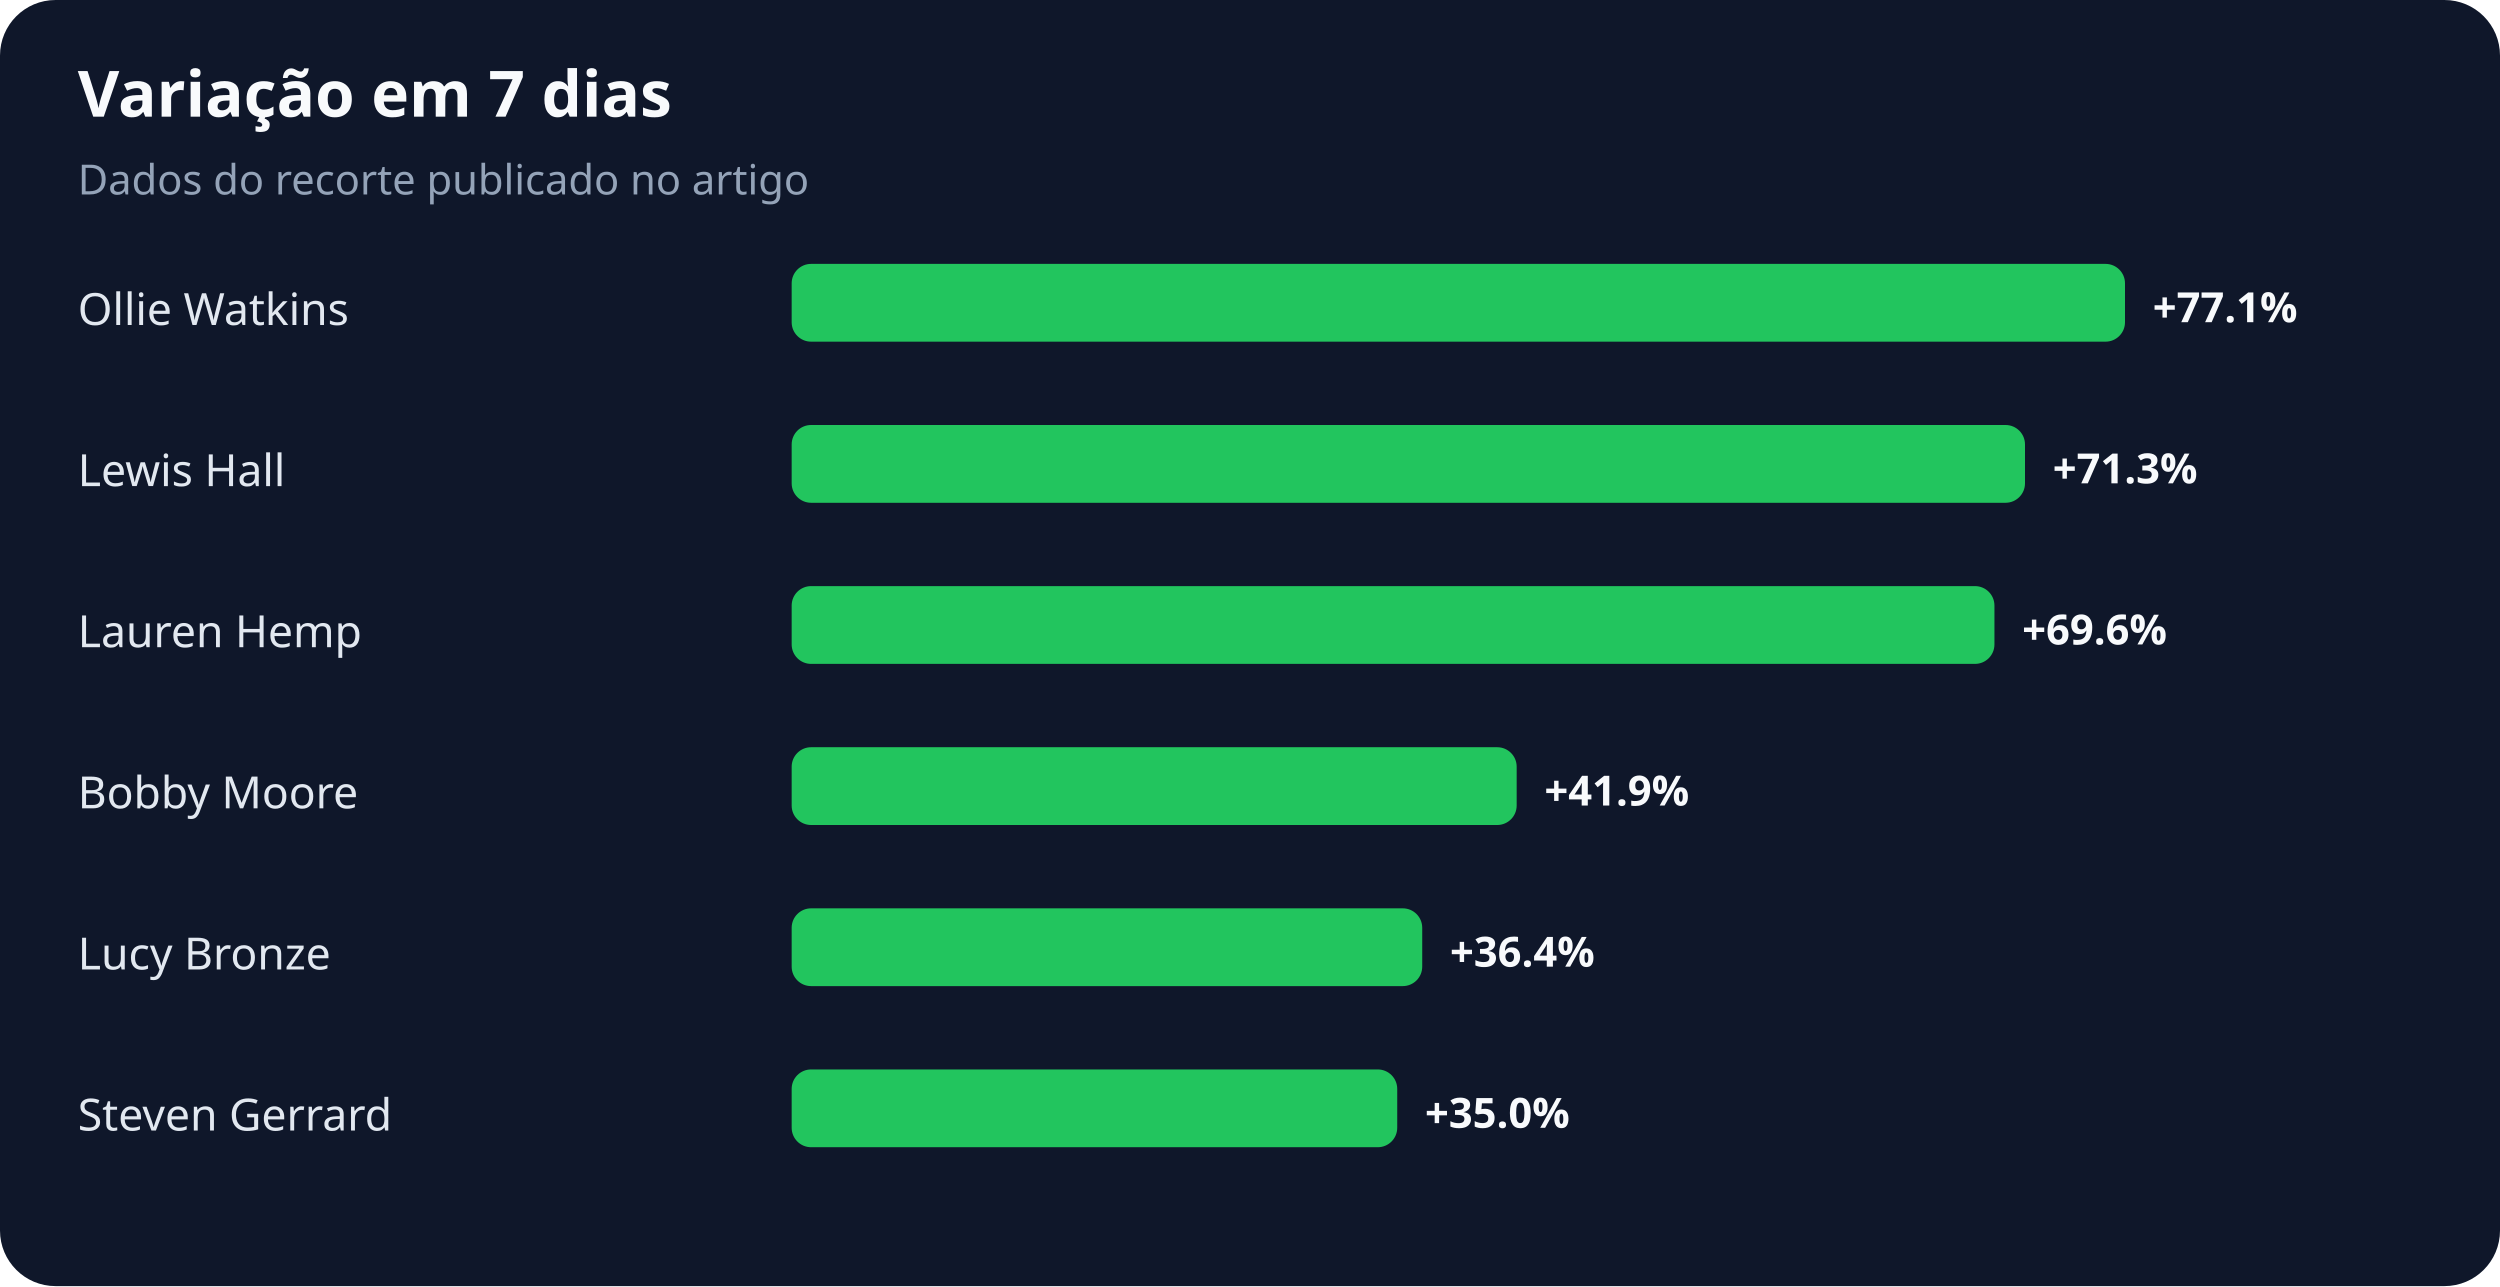
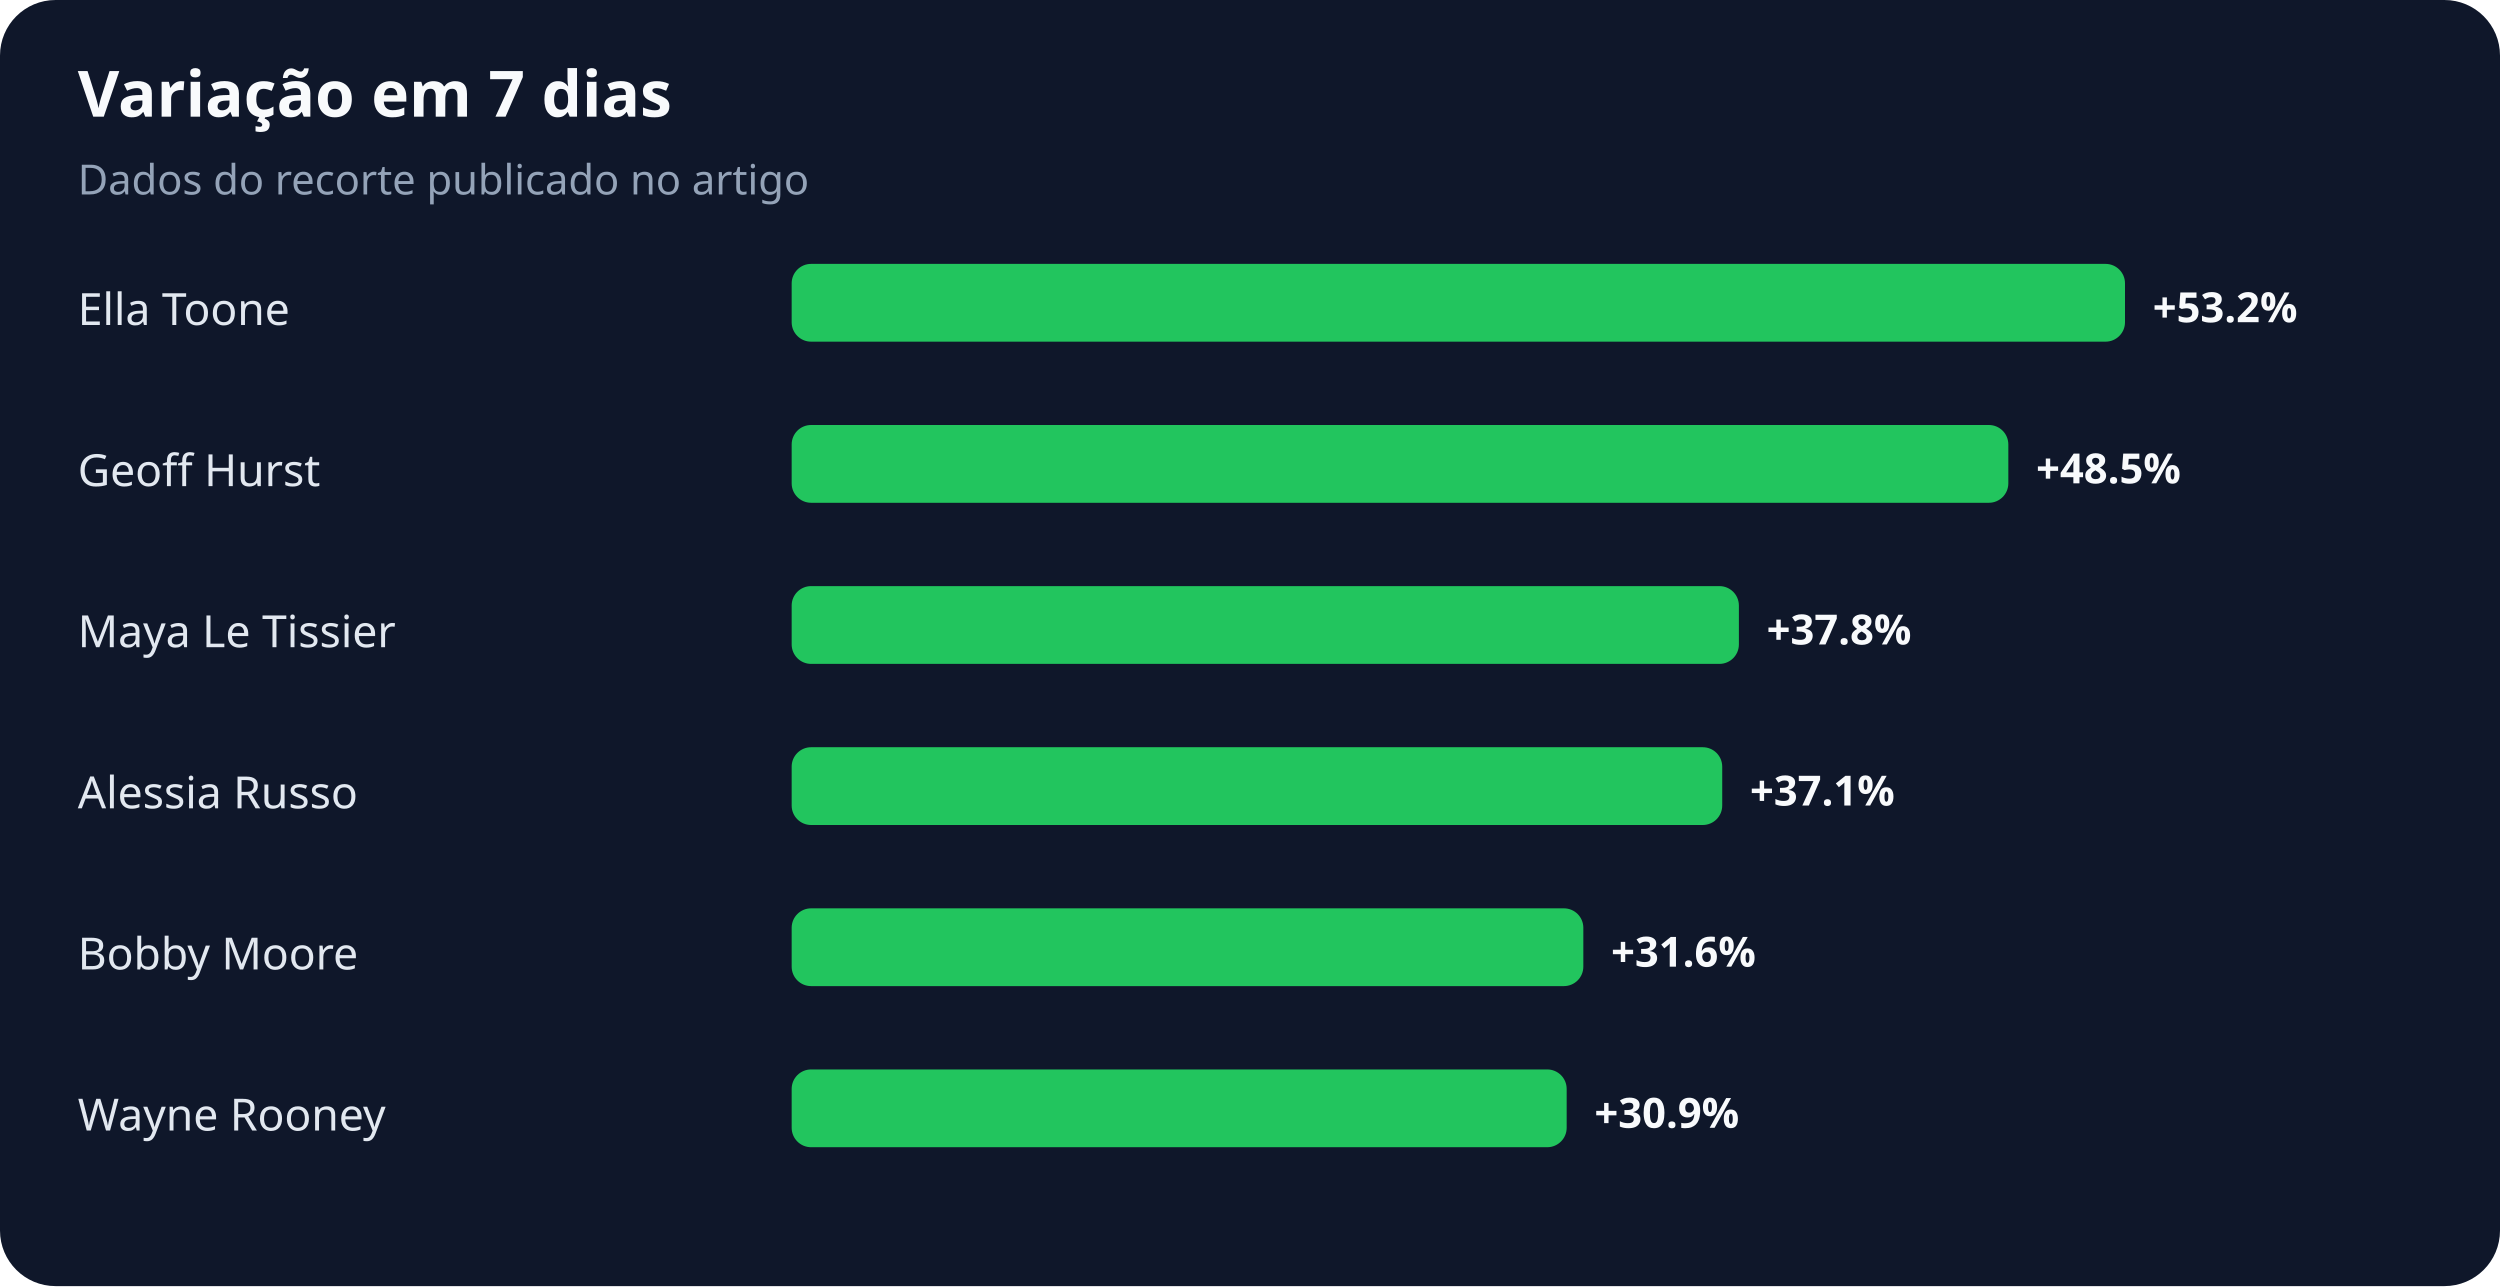
<svg xmlns="http://www.w3.org/2000/svg" width="900" height="463" viewBox="0 0 900 463" role="img" aria-labelledby="title desc">
  <rect width="100%" height="100%" rx="20" fill="#0f172a" />
  <text x="28" y="42" fill="#f8fafc" font-family="system-ui,sans-serif" font-size="23" font-weight="700">Variação em 7 dias</text>
  <text x="28" y="70" fill="#94a3b8" font-family="system-ui,sans-serif" font-size="15">Dados do recorte publicado no artigo</text>
-   <text x="28" y="117" fill="#e2e8f0" font-family="system-ui,sans-serif" font-size="16">Ollie Watkins</text>
+   <text x="28" y="117" fill="#e2e8f0" font-family="system-ui,sans-serif" font-size="16">Ella Toone</text>
  <rect x="285" y="95" width="480" height="28" rx="7" fill="#22c55e" />
-   <text x="775" y="116" fill="#f8fafc" font-family="system-ui,sans-serif" font-size="15" font-weight="700">+77.1%</text>
-   <text x="28" y="175" fill="#e2e8f0" font-family="system-ui,sans-serif" font-size="16">Lewis Hall</text>
-   <rect x="285" y="153" width="444" height="28" rx="7" fill="#22c55e" />
-   <text x="739" y="174" fill="#f8fafc" font-family="system-ui,sans-serif" font-size="15" font-weight="700">+71.3%</text>
-   <text x="28" y="233" fill="#e2e8f0" font-family="system-ui,sans-serif" font-size="16">Lauren Hemp</text>
-   <rect x="285" y="211" width="433" height="28" rx="7" fill="#22c55e" />
-   <text x="728" y="232" fill="#f8fafc" font-family="system-ui,sans-serif" font-size="15" font-weight="700">+69.6%</text>
-   <text x="28" y="291" fill="#e2e8f0" font-family="system-ui,sans-serif" font-size="16">Bobby Moore</text>
-   <rect x="285" y="269" width="261" height="28" rx="7" fill="#22c55e" />
-   <text x="556" y="290" fill="#f8fafc" font-family="system-ui,sans-serif" font-size="15" font-weight="700">+41.9%</text>
-   <text x="28" y="349" fill="#e2e8f0" font-family="system-ui,sans-serif" font-size="16">Lucy Bronze</text>
-   <rect x="285" y="327" width="227" height="28" rx="7" fill="#22c55e" />
-   <text x="522" y="348" fill="#f8fafc" font-family="system-ui,sans-serif" font-size="15" font-weight="700">+36.4%</text>
-   <text x="28" y="407" fill="#e2e8f0" font-family="system-ui,sans-serif" font-size="16">Steven Gerrard</text>
-   <rect x="285" y="385" width="218" height="28" rx="7" fill="#22c55e" />
-   <text x="513" y="406" fill="#f8fafc" font-family="system-ui,sans-serif" font-size="15" font-weight="700">+35.0%</text>
+   <text x="775" y="116" fill="#f8fafc" font-family="system-ui,sans-serif" font-size="15" font-weight="700">+53.2%</text>
+   <text x="28" y="175" fill="#e2e8f0" font-family="system-ui,sans-serif" font-size="16">Geoff Hurst</text>
+   <rect x="285" y="153" width="438" height="28" rx="7" fill="#22c55e" />
+   <text x="733" y="174" fill="#f8fafc" font-family="system-ui,sans-serif" font-size="15" font-weight="700">+48.5%</text>
+   <text x="28" y="233" fill="#e2e8f0" font-family="system-ui,sans-serif" font-size="16">Maya Le Tissier</text>
+   <rect x="285" y="211" width="341" height="28" rx="7" fill="#22c55e" />
+   <text x="636" y="232" fill="#f8fafc" font-family="system-ui,sans-serif" font-size="15" font-weight="700">+37.8%</text>
+   <text x="28" y="291" fill="#e2e8f0" font-family="system-ui,sans-serif" font-size="16">Alessia Russo</text>
+   <rect x="285" y="269" width="335" height="28" rx="7" fill="#22c55e" />
+   <text x="630" y="290" fill="#f8fafc" font-family="system-ui,sans-serif" font-size="15" font-weight="700">+37.1%</text>
+   <text x="28" y="349" fill="#e2e8f0" font-family="system-ui,sans-serif" font-size="16">Bobby Moore</text>
+   <rect x="285" y="327" width="285" height="28" rx="7" fill="#22c55e" />
+   <text x="580" y="348" fill="#f8fafc" font-family="system-ui,sans-serif" font-size="15" font-weight="700">+31.6%</text>
+   <text x="28" y="407" fill="#e2e8f0" font-family="system-ui,sans-serif" font-size="16">Wayne Rooney</text>
+   <rect x="285" y="385" width="279" height="28" rx="7" fill="#22c55e" />
+   <text x="574" y="406" fill="#f8fafc" font-family="system-ui,sans-serif" font-size="15" font-weight="700">+30.9%</text>
</svg>
